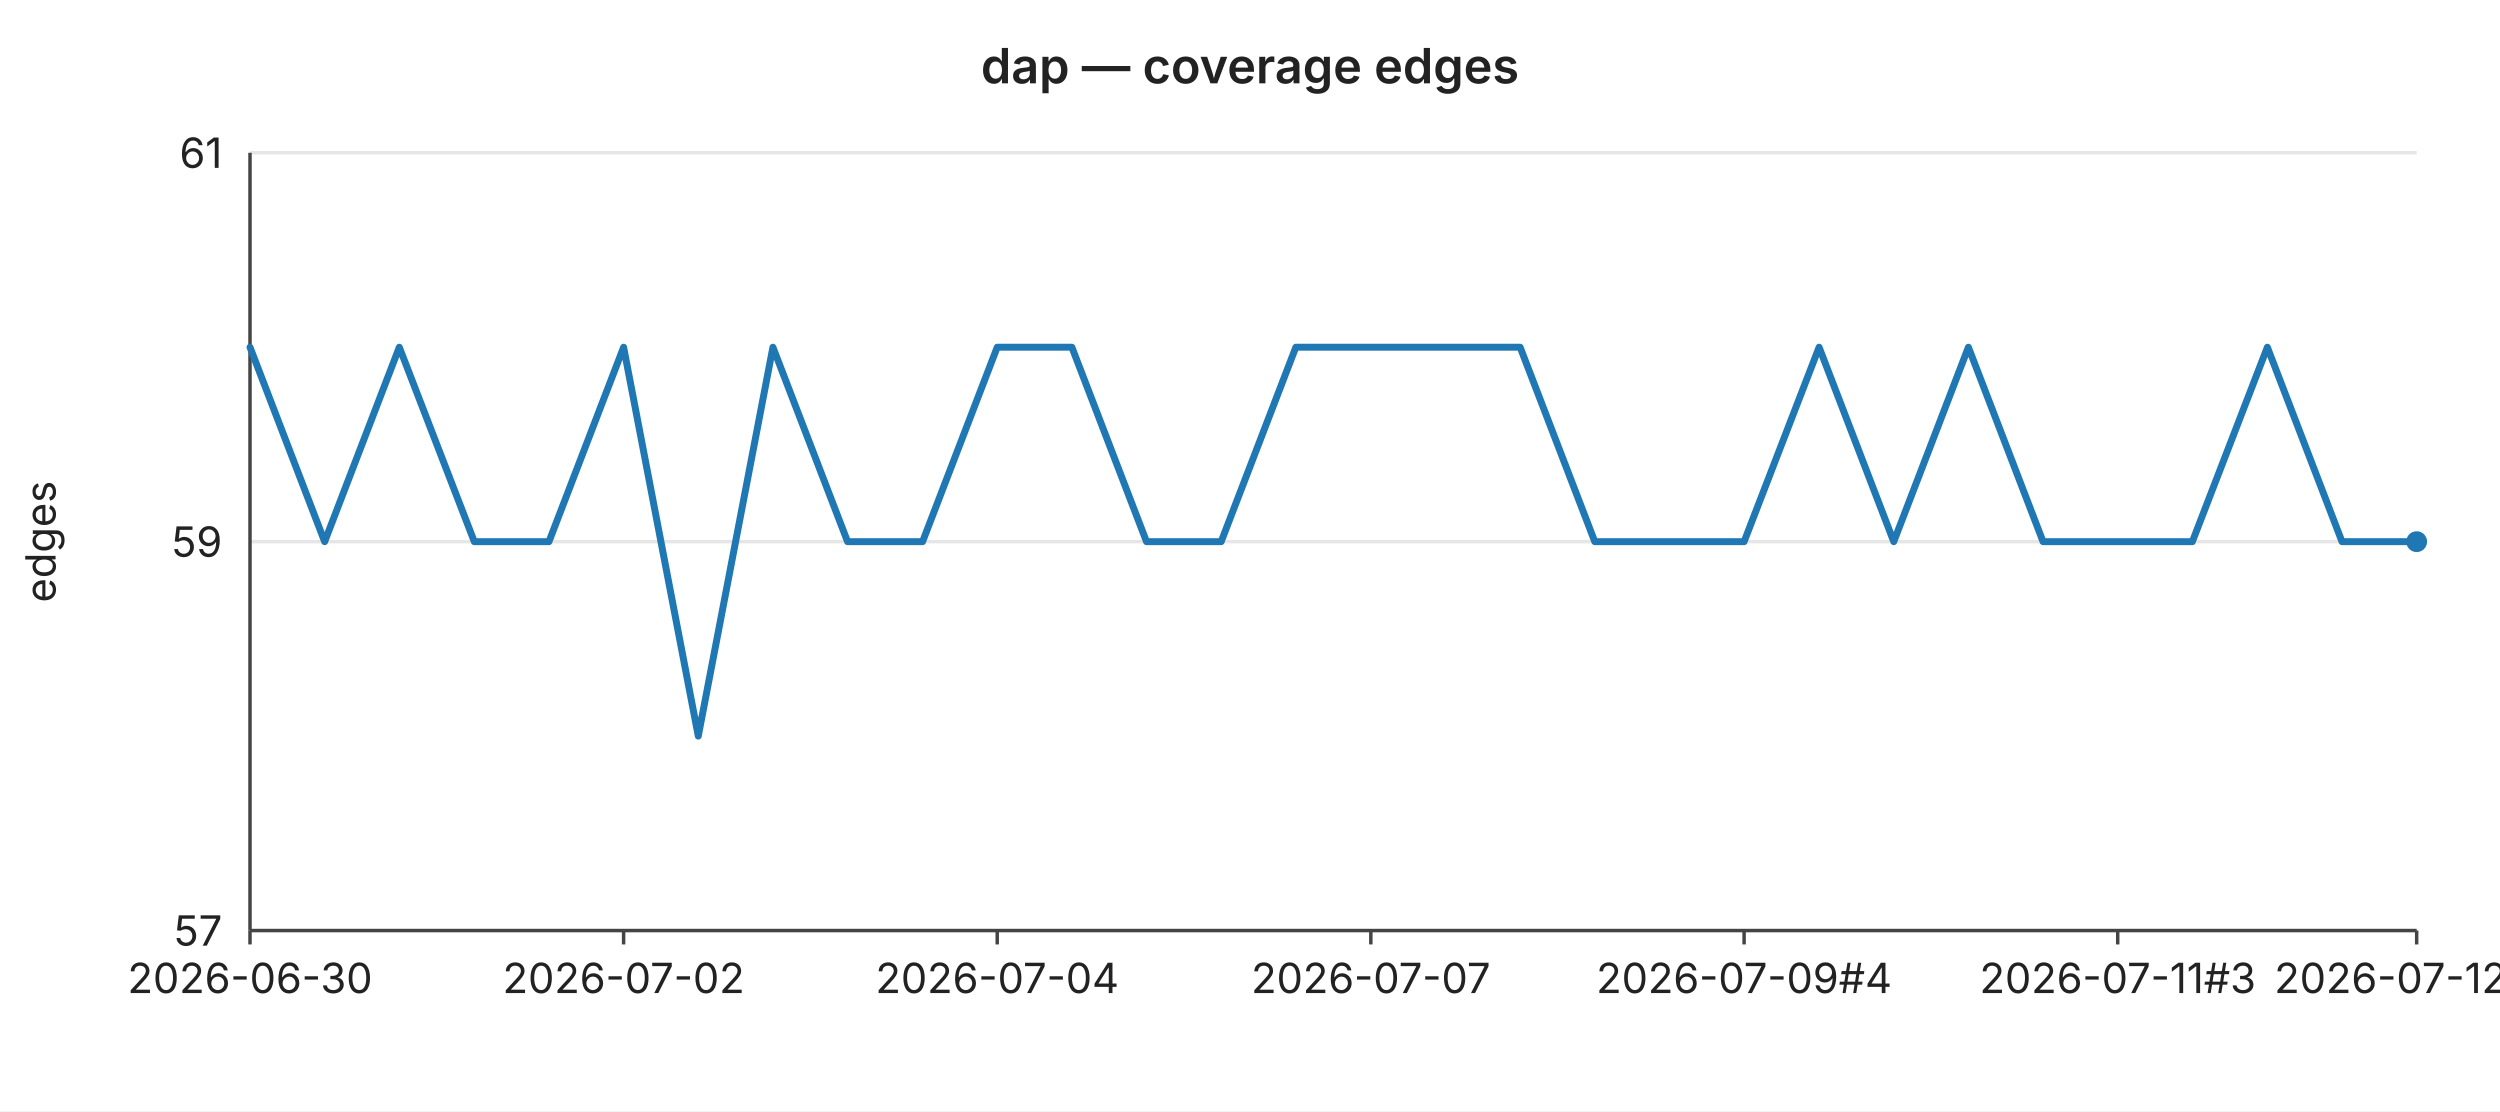
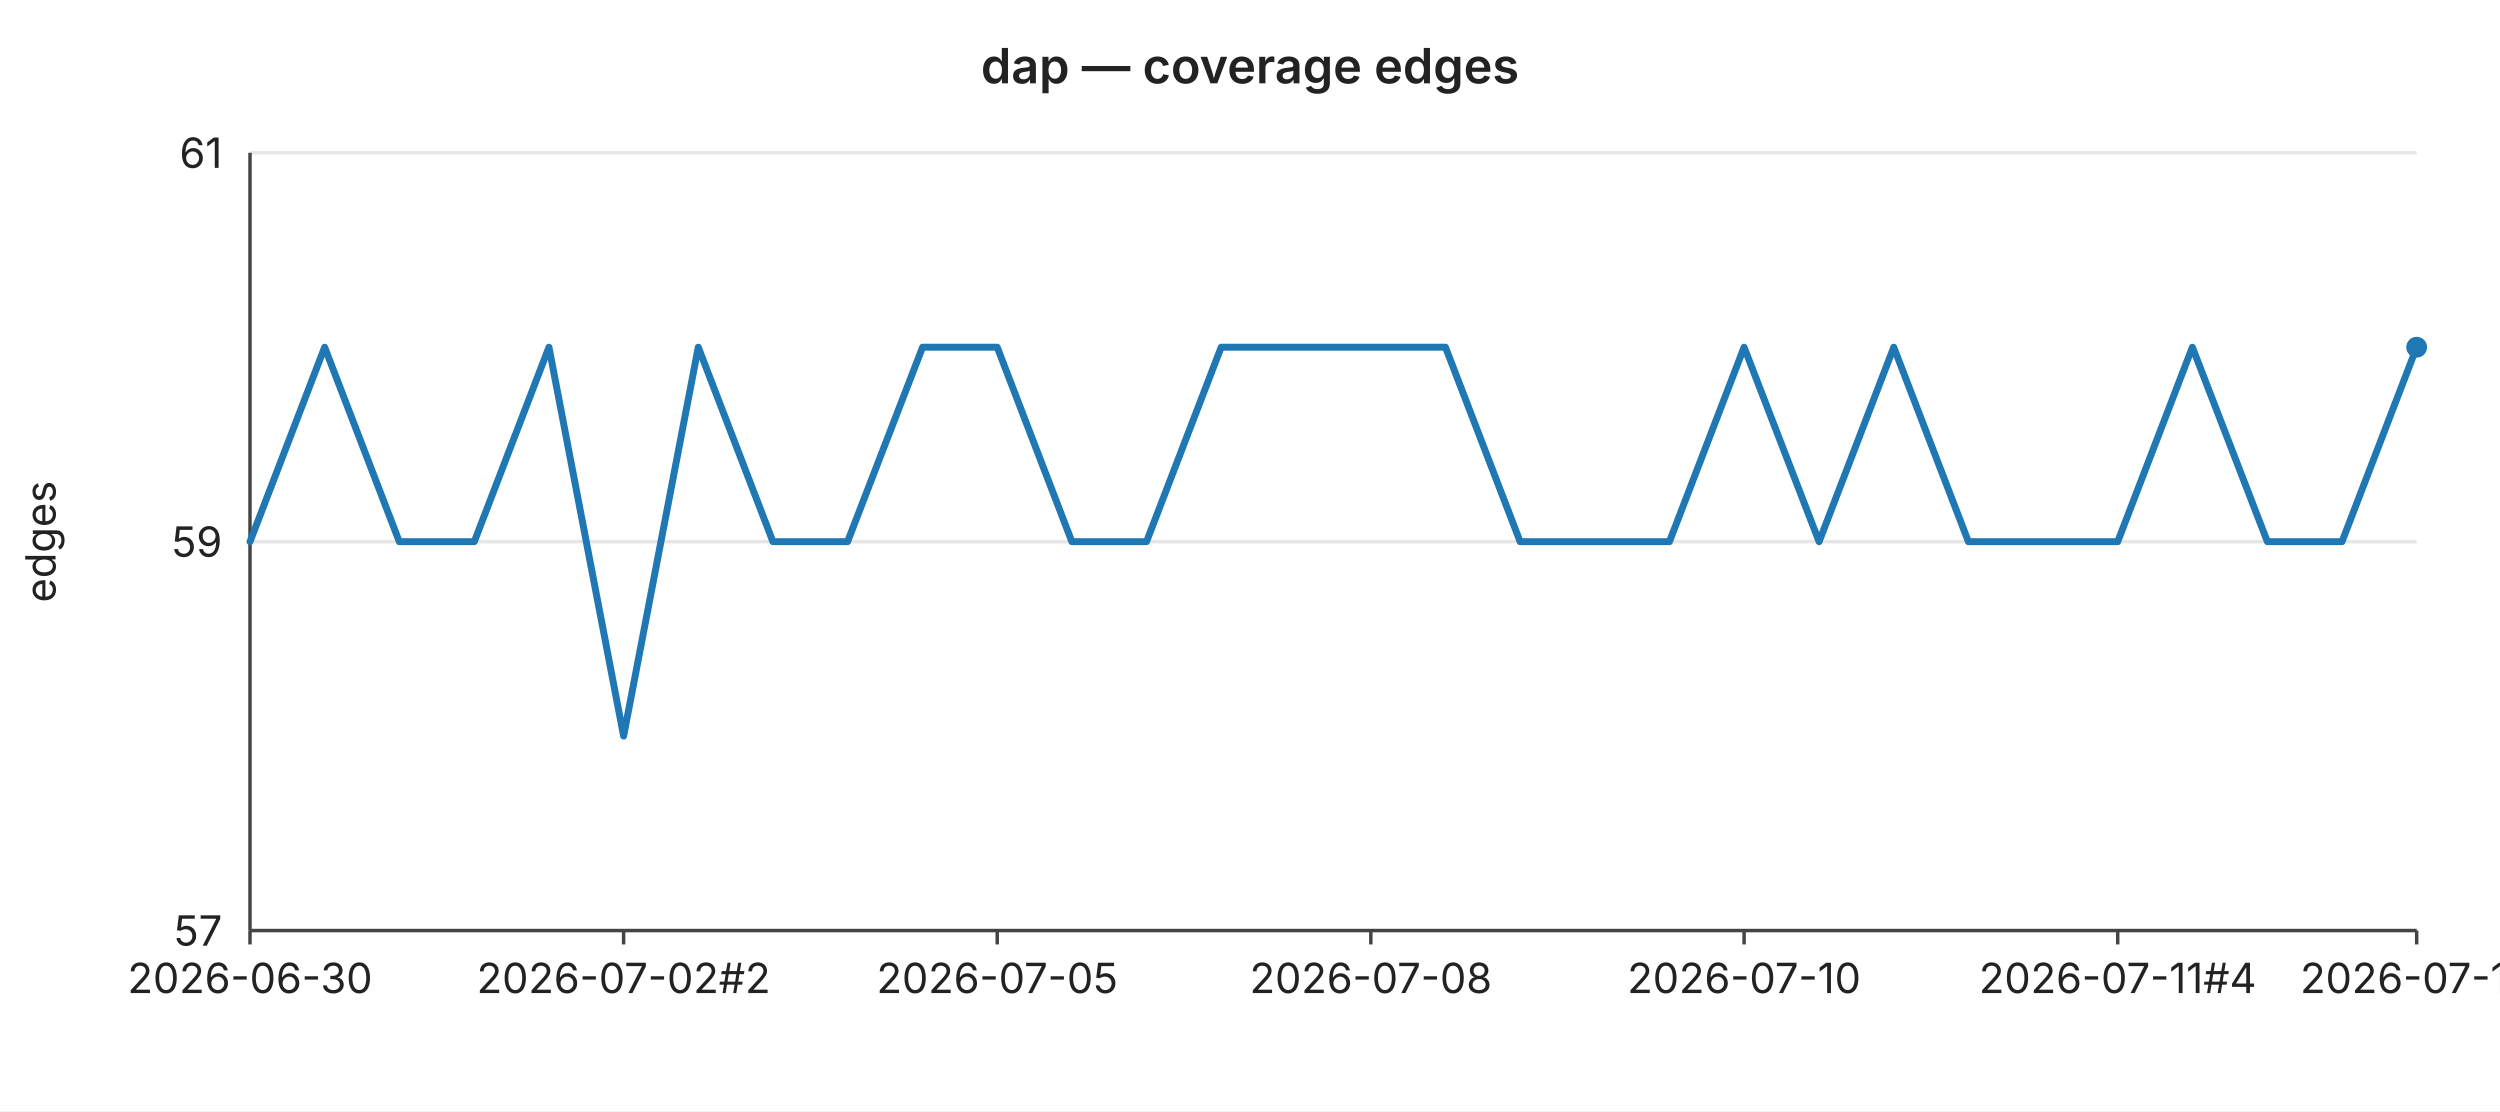
<svg xmlns="http://www.w3.org/2000/svg" width="720" height="320" viewBox="0 0 720 320" font-family="-apple-system,BlinkMacSystemFont,Segoe UI,sans-serif" font-size="12">
  <rect width="720" height="320" fill="#ffffff" />
  <text x="360" y="24" text-anchor="middle" font-size="14" font-weight="600" fill="#222">dap — coverage edges</text>
  <line x1="72" y1="44.0" x2="696" y2="44.0" stroke="#e6e6e6" stroke-width="1" />
  <text x="64" y="44.0" text-anchor="end" dominant-baseline="middle" fill="#222">61</text>
  <line x1="72" y1="156.0" x2="696" y2="156.0" stroke="#e6e6e6" stroke-width="1" />
  <text x="64" y="156.0" text-anchor="end" dominant-baseline="middle" fill="#222">59</text>
  <line x1="72" y1="268.0" x2="696" y2="268.0" stroke="#e6e6e6" stroke-width="1" />
  <text x="64" y="268.0" text-anchor="end" dominant-baseline="middle" fill="#222">57</text>
  <text x="16" y="156" text-anchor="middle" fill="#222" transform="rotate(-90 16 156)">edges</text>
  <line x1="72" y1="44" x2="72" y2="268" stroke="#444" stroke-width="1" />
  <line x1="72" y1="268" x2="696" y2="268" stroke="#444" stroke-width="1" />
  <line x1="72.0" y1="268" x2="72.0" y2="272" stroke="#444" stroke-width="1" />
  <text x="72.0" y="286" text-anchor="middle" fill="#222">2026-06-30</text>
  <line x1="179.6" y1="268" x2="179.6" y2="272" stroke="#444" stroke-width="1" />
-   <text x="179.6" y="286" text-anchor="middle" fill="#222">2026-07-02</text>
+   <text x="179.6" y="286" text-anchor="middle" fill="#222">2026-07-02#2</text>
  <line x1="287.2" y1="268" x2="287.2" y2="272" stroke="#444" stroke-width="1" />
-   <text x="287.2" y="286" text-anchor="middle" fill="#222">2026-07-04</text>
+   <text x="287.2" y="286" text-anchor="middle" fill="#222">2026-07-05</text>
  <line x1="394.8" y1="268" x2="394.8" y2="272" stroke="#444" stroke-width="1" />
-   <text x="394.8" y="286" text-anchor="middle" fill="#222">2026-07-07</text>
+   <text x="394.8" y="286" text-anchor="middle" fill="#222">2026-07-08</text>
  <line x1="502.3" y1="268" x2="502.3" y2="272" stroke="#444" stroke-width="1" />
-   <text x="502.3" y="286" text-anchor="middle" fill="#222">2026-07-09#4</text>
+   <text x="502.3" y="286" text-anchor="middle" fill="#222">2026-07-10</text>
  <line x1="609.9" y1="268" x2="609.9" y2="272" stroke="#444" stroke-width="1" />
-   <text x="609.9" y="286" text-anchor="middle" fill="#222">2026-07-11#3</text>
+   <text x="609.9" y="286" text-anchor="middle" fill="#222">2026-07-11#4</text>
  <line x1="696.0" y1="268" x2="696.0" y2="272" stroke="#444" stroke-width="1" />
-   <text x="696.0" y="286" text-anchor="middle" fill="#222">2026-07-12#3</text>
-   <polyline fill="none" stroke="#1f77b4" stroke-width="2" stroke-linejoin="round" stroke-linecap="round" points="72.0,100.0 93.5,156.0 115.0,100.0 136.6,156.0 158.1,156.0 179.6,100.0 201.1,212.0 222.6,100.0 244.1,156.0 265.7,156.0 287.2,100.0 308.7,100.0 330.2,156.0 351.7,156.0 373.2,100.0 394.8,100.0 416.3,100.0 437.8,100.0 459.3,156.0 480.8,156.0 502.3,156.0 523.9,100.0 545.4,156.0 566.9,100.0 588.4,156.0 609.9,156.0 631.4,156.0 653.0,100.0 674.5,156.0 696.0,156.0" />
-   <circle cx="696.0" cy="156.0" r="3" fill="#1f77b4" />
+   <text x="696.0" y="286" text-anchor="middle" fill="#222">2026-07-13</text>
+   <polyline fill="none" stroke="#1f77b4" stroke-width="2" stroke-linejoin="round" stroke-linecap="round" points="72.0,156.0 93.5,100.0 115.0,156.0 136.6,156.0 158.1,100.0 179.6,212.0 201.1,100.0 222.6,156.0 244.1,156.0 265.7,100.0 287.2,100.0 308.7,156.0 330.2,156.0 351.7,100.0 373.2,100.0 394.8,100.0 416.3,100.0 437.8,156.0 459.3,156.0 480.8,156.0 502.3,100.0 523.9,156.0 545.4,100.0 566.9,156.0 588.4,156.0 609.9,156.0 631.4,100.0 653.0,156.0 674.5,156.0 696.0,100.0" />
+   <circle cx="696.0" cy="100.0" r="3" fill="#1f77b4" />
</svg>
